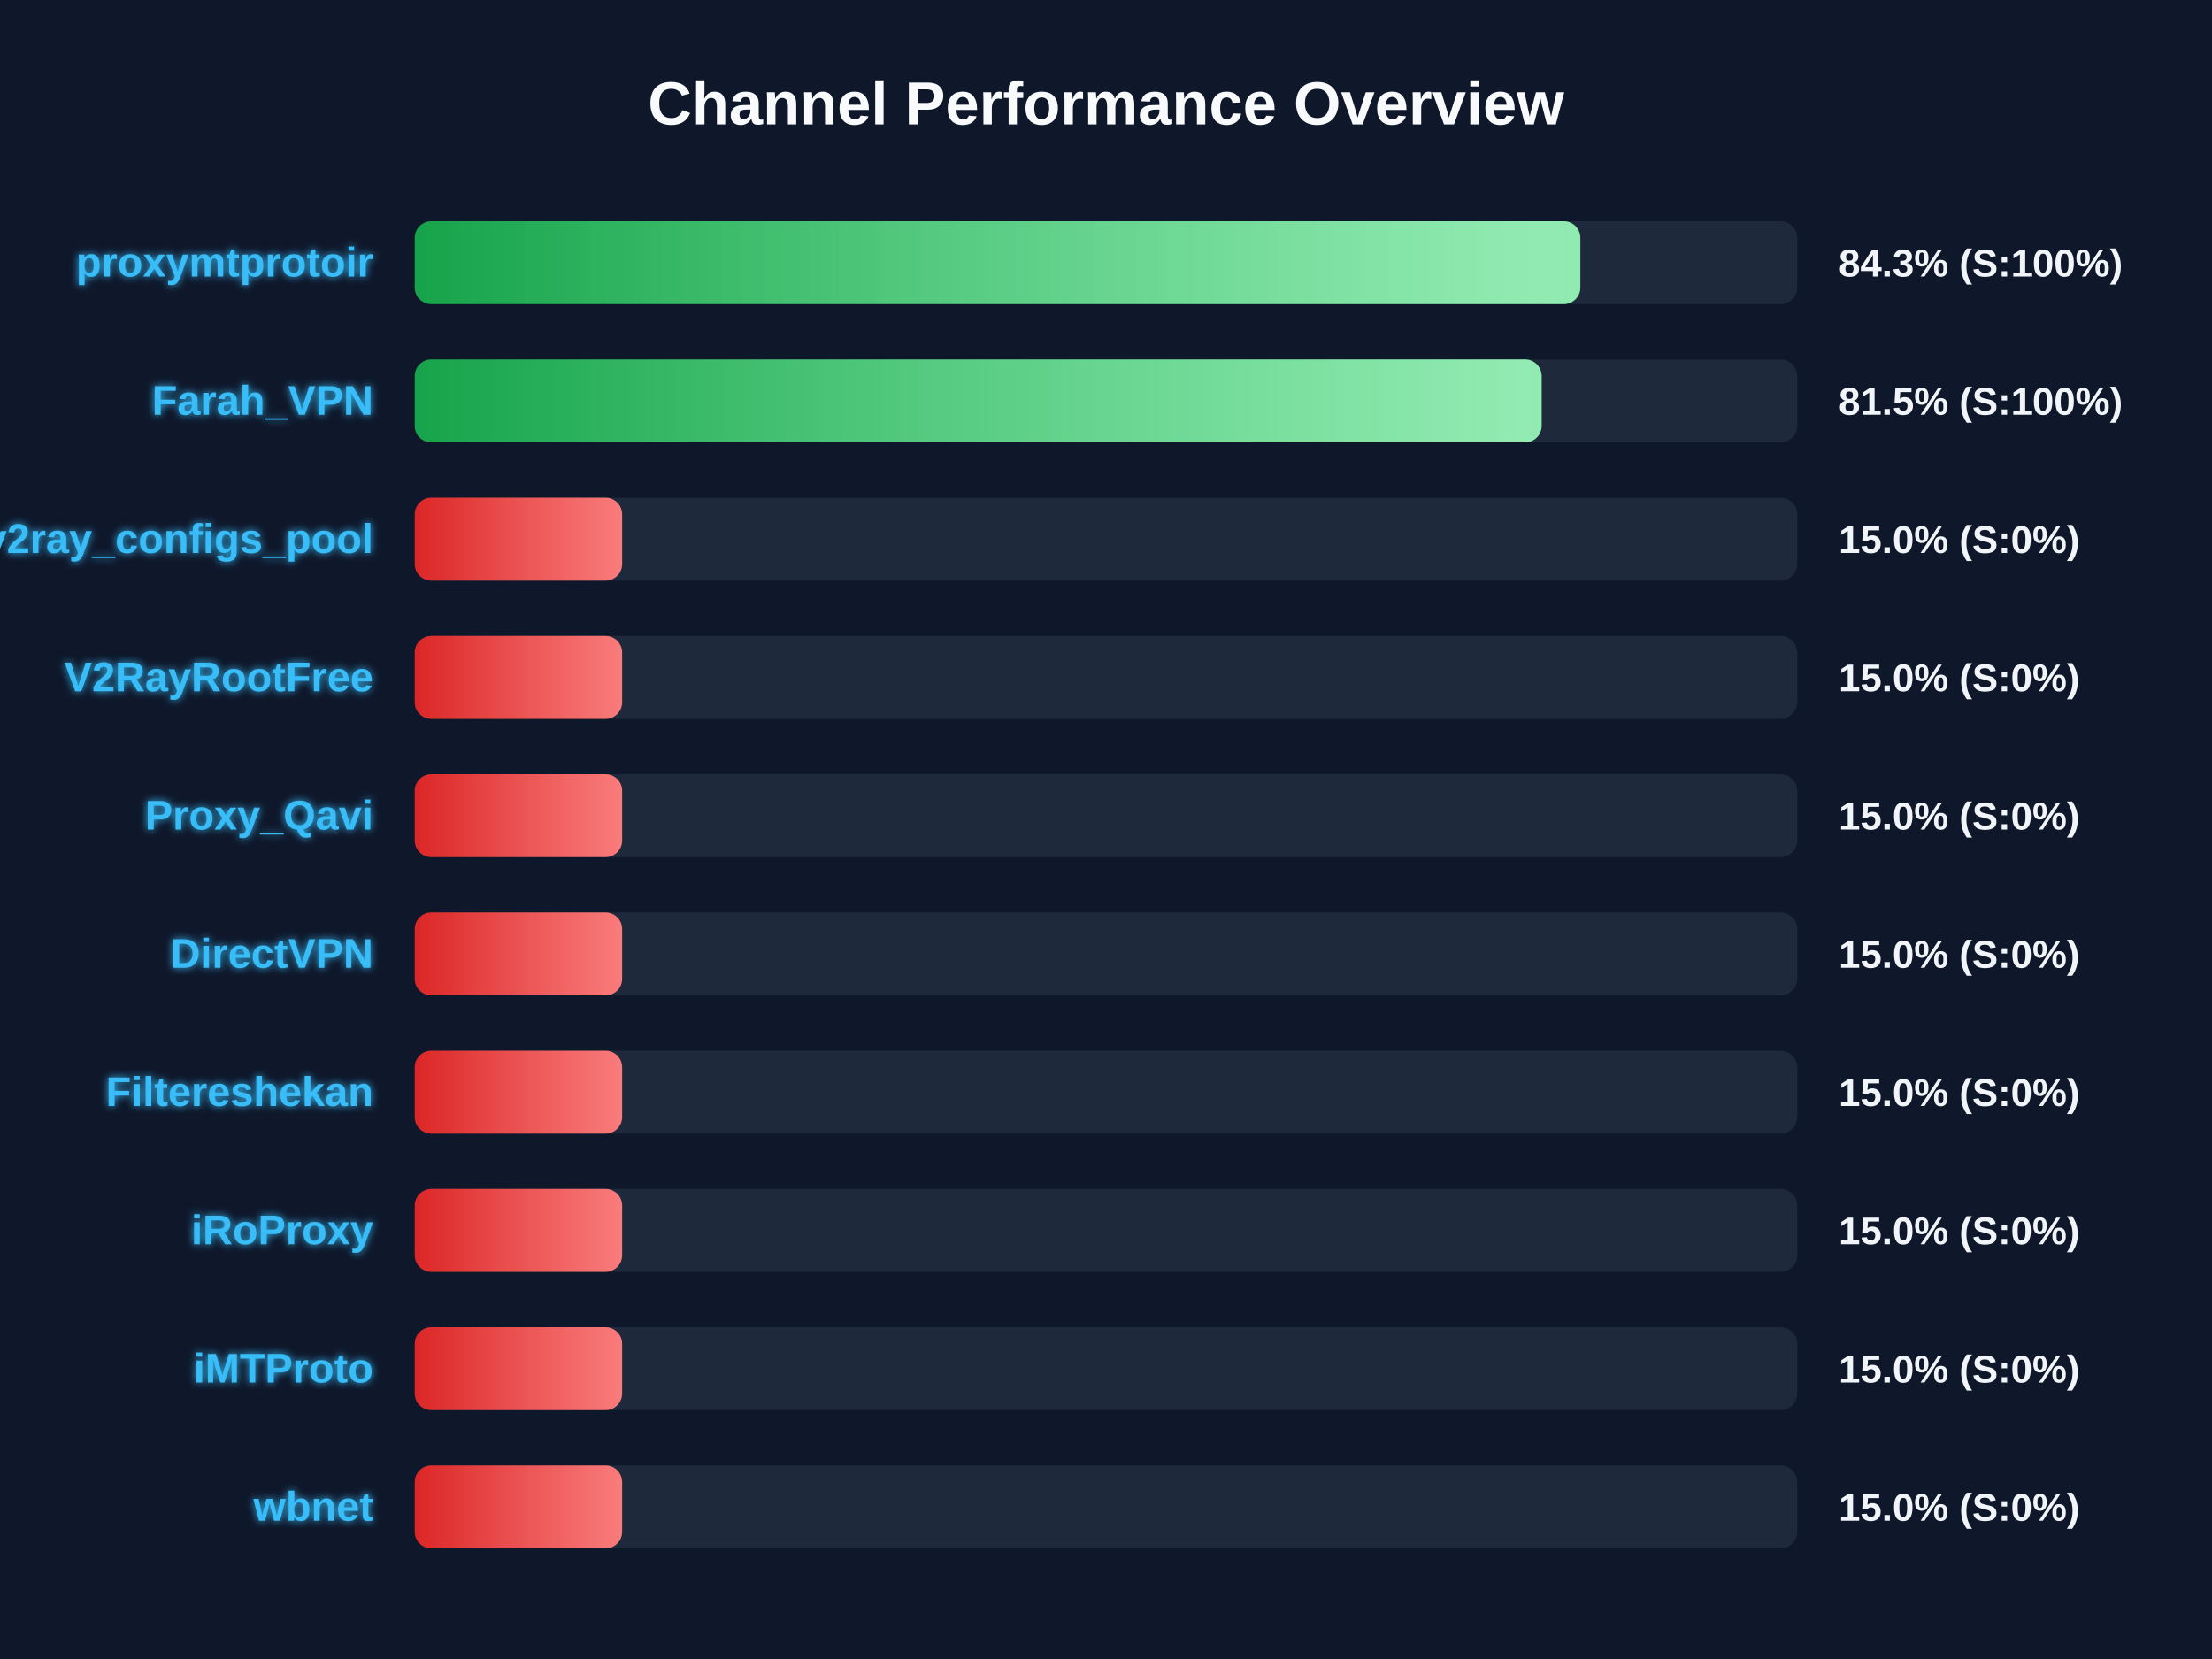
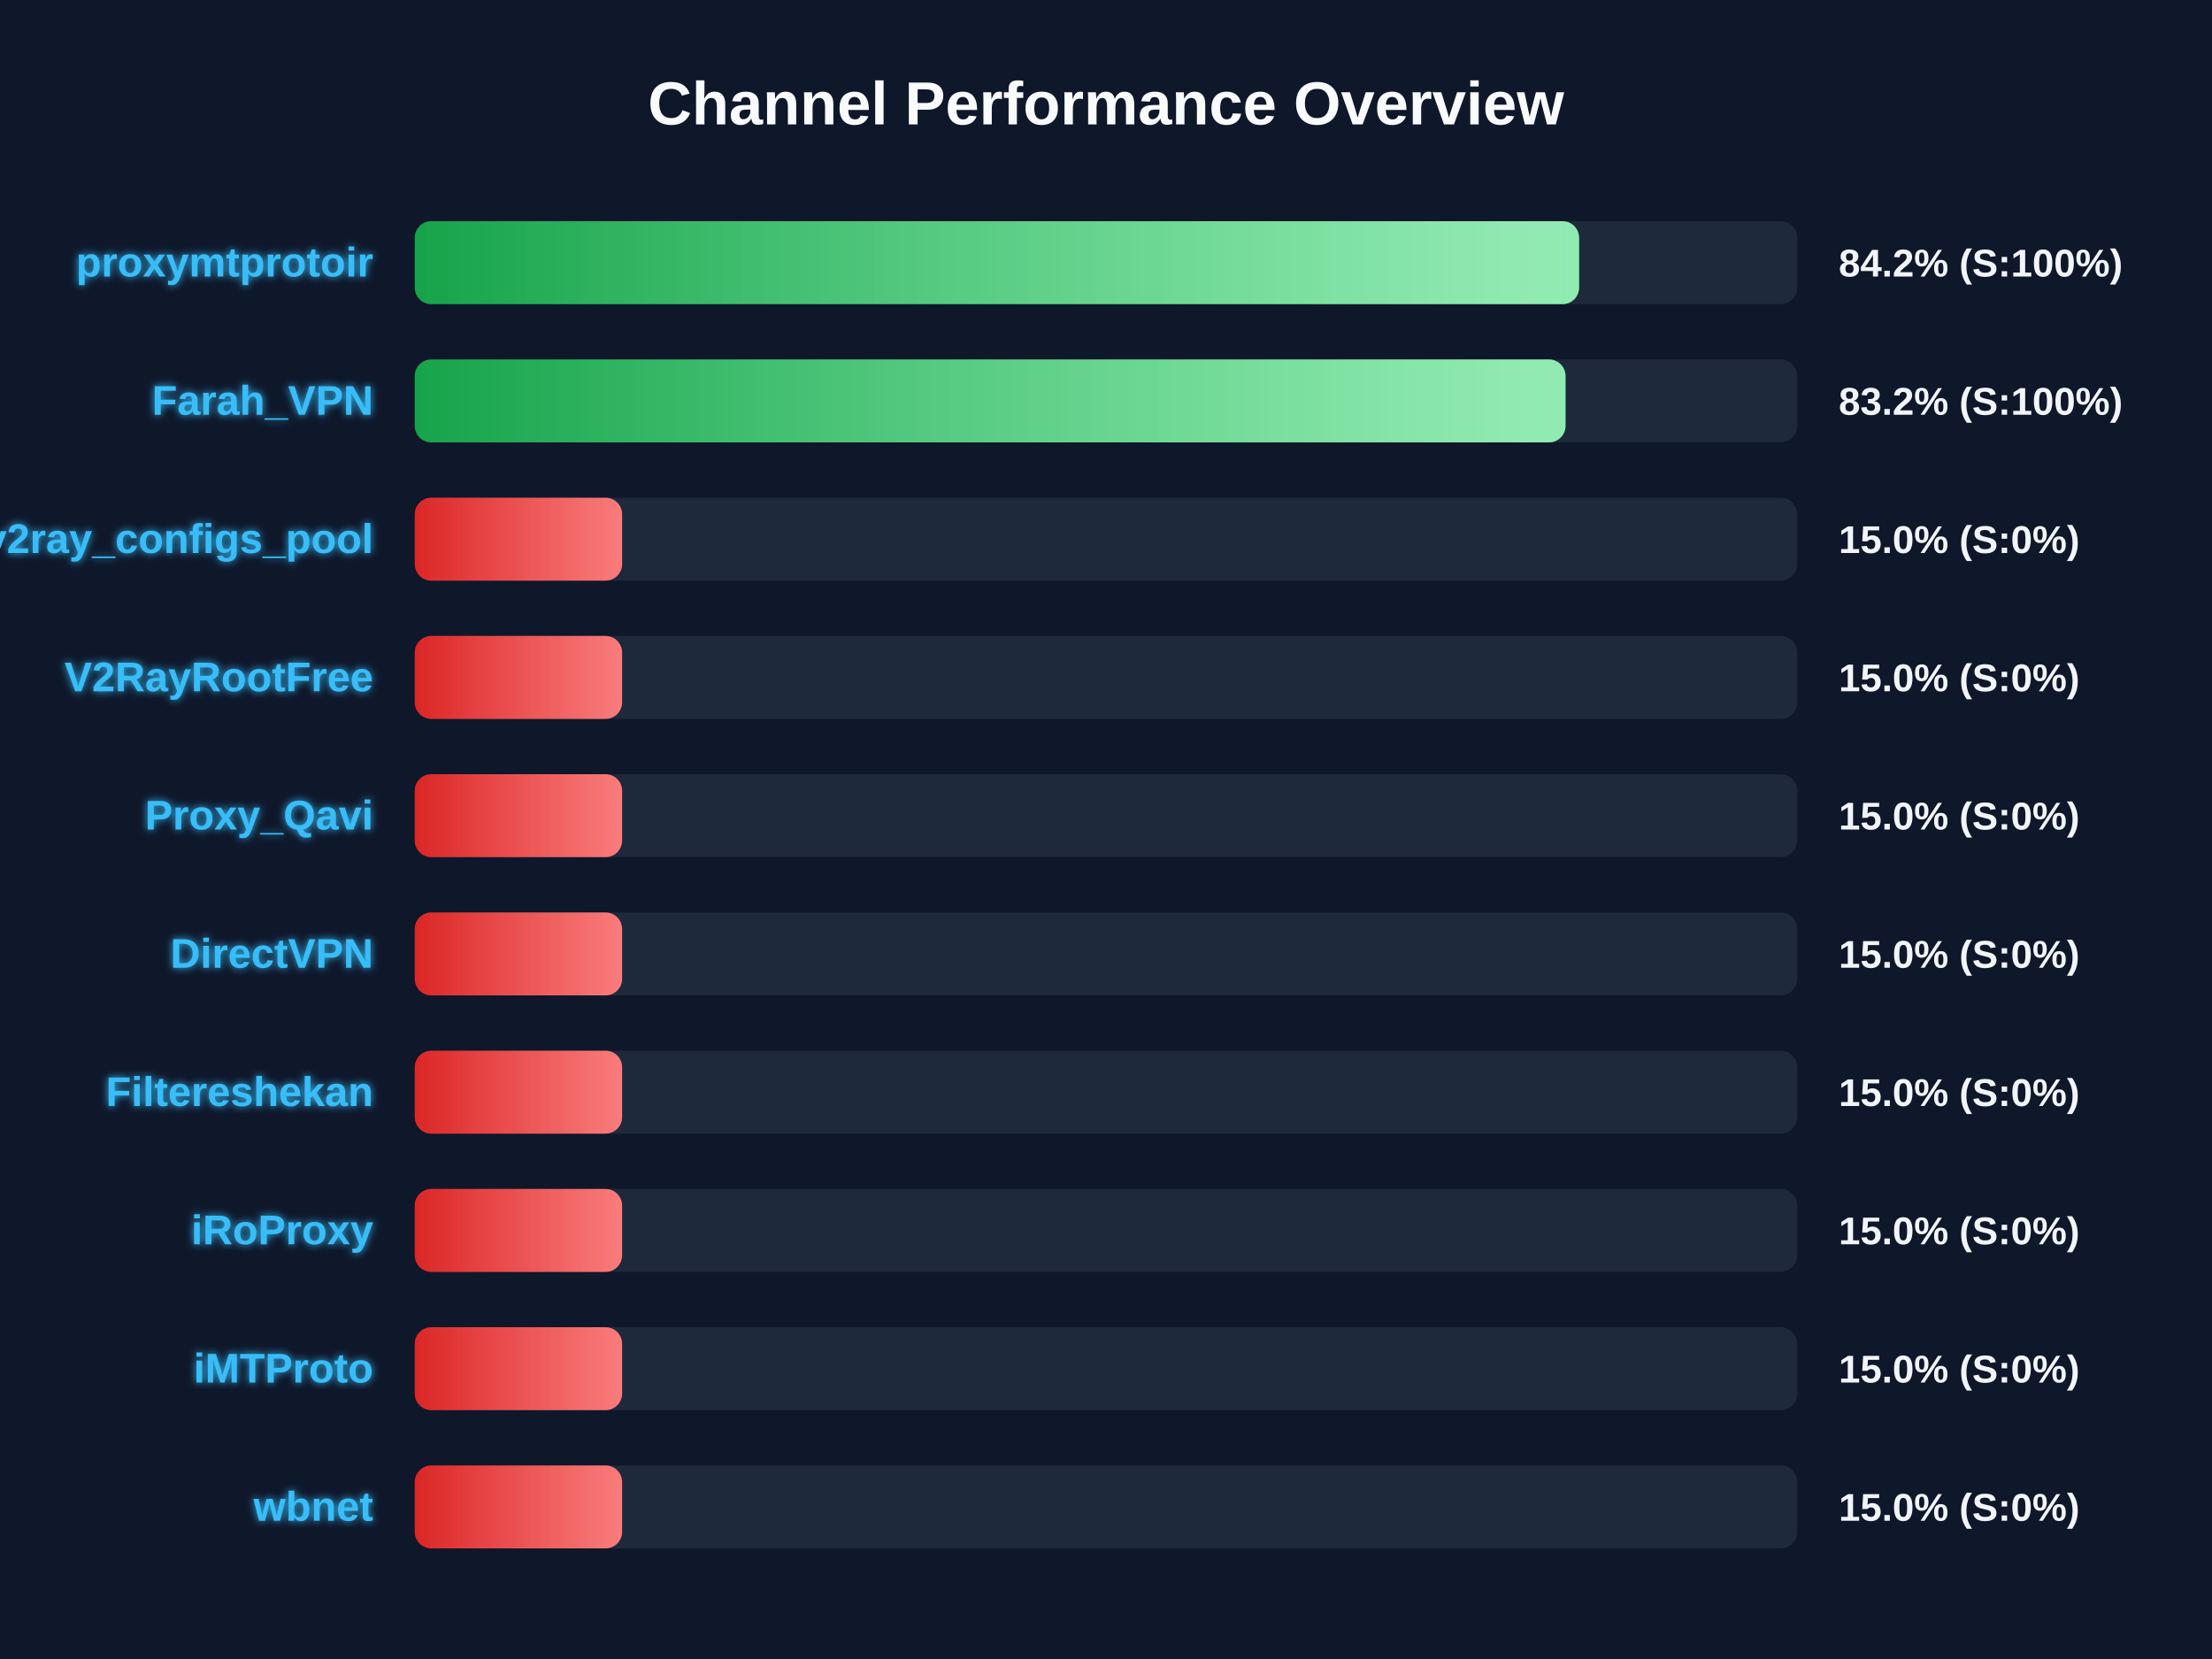
<svg xmlns="http://www.w3.org/2000/svg" width="800" height="600" version="1.1">
  <defs>
    <linearGradient id="grad-green" x1="0%" y1="0%" x2="100%" y2="0%">
      <stop offset="0%" stop-color="#16a34a" />
      <stop offset="100%" stop-color="#4ade80" />
    </linearGradient>
    <linearGradient id="grad-yellow" x1="0%" y1="0%" x2="100%" y2="0%">
      <stop offset="0%" stop-color="#ca8a04" />
      <stop offset="100%" stop-color="#fde047" />
    </linearGradient>
    <linearGradient id="grad-red" x1="0%" y1="0%" x2="100%" y2="0%">
      <stop offset="0%" stop-color="#dc2626" />
      <stop offset="100%" stop-color="#f87171" />
    </linearGradient>
    <linearGradient id="shimmer" x1="0%" y1="0%" x2="100%" y2="0%">
      <stop offset="0%" stop-color="rgba(255,255,255,0)" />
      <stop offset="50%" stop-color="rgba(255,255,255,0.4)" />
      <stop offset="100%" stop-color="rgba(255,255,255,0)" />
    </linearGradient>
    <filter id="glow" x="-20%" y="-20%" width="140%" height="140%">
      <feGaussianBlur stdDeviation="1.5" result="blur" />
      <feComposite in="SourceGraphic" in2="blur" operator="over" />
    </filter>
  </defs>
  <style>
        .bg-rect { fill: #0f172a; }
        .title { font: bold 22px 'Segoe UI', Arial, sans-serif; fill: #f8fafc; }
        .row { font: bold 15px 'Segoe UI', Arial, sans-serif; fill: #38bdf8; filter: url(#glow); }
        .score { font: bold 14px 'Segoe UI', Arial, sans-serif; fill: #f1f5f9; }
        @keyframes shimmer-anim {
            0% { transform: translateX(-100%); }
            100% { transform: translateX(200%); }
        }
        .shimmer-rect {
            animation: shimmer-anim 2.5s infinite linear;
        }
    </style>
  <rect width="100%" height="100%" class="bg-rect" />
  <text x="400" y="45" text-anchor="middle" class="title">Channel Performance Overview</text>
  <rect x="150" y="80" width="500" height="30" fill="#1e293b" rx="6" />
  <clipPath id="clip-0">
-     <rect x="150" y="80" width="421.55" height="30" rx="6" />
+     <rect x="150" y="80" width="421.1" height="30" rx="6" />
  </clipPath>
-   <rect x="150" y="80" width="421.55" height="30" fill="url(#grad-green)" rx="6" />
+   <rect x="150" y="80" width="421.1" height="30" fill="url(#grad-green)" rx="6" />
  <g clip-path="url(#clip-0)">
    <rect x="150" y="80" width="100%" height="30" fill="url(#shimmer)" class="shimmer-rect" />
  </g>
  <text x="135" y="100" text-anchor="end" class="row">proxymtprotoir</text>
-   <text x="665" y="100" text-anchor="start" class="score">84.3% (S:100%)</text>
+   <text x="665" y="100" text-anchor="start" class="score">84.2% (S:100%)</text>
  <rect x="150" y="130" width="500" height="30" fill="#1e293b" rx="6" />
  <clipPath id="clip-1">
-     <rect x="150" y="130" width="407.55" height="30" rx="6" />
+     <rect x="150" y="130" width="416.2" height="30" rx="6" />
  </clipPath>
-   <rect x="150" y="130" width="407.55" height="30" fill="url(#grad-green)" rx="6" />
+   <rect x="150" y="130" width="416.2" height="30" fill="url(#grad-green)" rx="6" />
  <g clip-path="url(#clip-1)">
    <rect x="150" y="130" width="100%" height="30" fill="url(#shimmer)" class="shimmer-rect" />
  </g>
  <text x="135" y="150" text-anchor="end" class="row">Farah_VPN</text>
-   <text x="665" y="150" text-anchor="start" class="score">81.5% (S:100%)</text>
+   <text x="665" y="150" text-anchor="start" class="score">83.2% (S:100%)</text>
  <rect x="150" y="180" width="500" height="30" fill="#1e293b" rx="6" />
  <clipPath id="clip-2">
    <rect x="150" y="180" width="75.0" height="30" rx="6" />
  </clipPath>
  <rect x="150" y="180" width="75.0" height="30" fill="url(#grad-red)" rx="6" />
  <g clip-path="url(#clip-2)">
    <rect x="150" y="180" width="100%" height="30" fill="url(#shimmer)" class="shimmer-rect" />
  </g>
  <text x="135" y="200" text-anchor="end" class="row">v2ray_configs_pool</text>
  <text x="665" y="200" text-anchor="start" class="score">15.0% (S:0%)</text>
  <rect x="150" y="230" width="500" height="30" fill="#1e293b" rx="6" />
  <clipPath id="clip-3">
    <rect x="150" y="230" width="75.0" height="30" rx="6" />
  </clipPath>
  <rect x="150" y="230" width="75.0" height="30" fill="url(#grad-red)" rx="6" />
  <g clip-path="url(#clip-3)">
    <rect x="150" y="230" width="100%" height="30" fill="url(#shimmer)" class="shimmer-rect" />
  </g>
  <text x="135" y="250" text-anchor="end" class="row">V2RayRootFree</text>
  <text x="665" y="250" text-anchor="start" class="score">15.0% (S:0%)</text>
  <rect x="150" y="280" width="500" height="30" fill="#1e293b" rx="6" />
  <clipPath id="clip-4">
    <rect x="150" y="280" width="75.0" height="30" rx="6" />
  </clipPath>
  <rect x="150" y="280" width="75.0" height="30" fill="url(#grad-red)" rx="6" />
  <g clip-path="url(#clip-4)">
    <rect x="150" y="280" width="100%" height="30" fill="url(#shimmer)" class="shimmer-rect" />
  </g>
  <text x="135" y="300" text-anchor="end" class="row">Proxy_Qavi</text>
  <text x="665" y="300" text-anchor="start" class="score">15.0% (S:0%)</text>
  <rect x="150" y="330" width="500" height="30" fill="#1e293b" rx="6" />
  <clipPath id="clip-5">
    <rect x="150" y="330" width="75.0" height="30" rx="6" />
  </clipPath>
  <rect x="150" y="330" width="75.0" height="30" fill="url(#grad-red)" rx="6" />
  <g clip-path="url(#clip-5)">
    <rect x="150" y="330" width="100%" height="30" fill="url(#shimmer)" class="shimmer-rect" />
  </g>
  <text x="135" y="350" text-anchor="end" class="row">DirectVPN</text>
  <text x="665" y="350" text-anchor="start" class="score">15.0% (S:0%)</text>
  <rect x="150" y="380" width="500" height="30" fill="#1e293b" rx="6" />
  <clipPath id="clip-6">
    <rect x="150" y="380" width="75.0" height="30" rx="6" />
  </clipPath>
  <rect x="150" y="380" width="75.0" height="30" fill="url(#grad-red)" rx="6" />
  <g clip-path="url(#clip-6)">
    <rect x="150" y="380" width="100%" height="30" fill="url(#shimmer)" class="shimmer-rect" />
  </g>
  <text x="135" y="400" text-anchor="end" class="row">Filtereshekan</text>
  <text x="665" y="400" text-anchor="start" class="score">15.0% (S:0%)</text>
  <rect x="150" y="430" width="500" height="30" fill="#1e293b" rx="6" />
  <clipPath id="clip-7">
    <rect x="150" y="430" width="75.0" height="30" rx="6" />
  </clipPath>
  <rect x="150" y="430" width="75.0" height="30" fill="url(#grad-red)" rx="6" />
  <g clip-path="url(#clip-7)">
    <rect x="150" y="430" width="100%" height="30" fill="url(#shimmer)" class="shimmer-rect" />
  </g>
  <text x="135" y="450" text-anchor="end" class="row">iRoProxy</text>
  <text x="665" y="450" text-anchor="start" class="score">15.0% (S:0%)</text>
  <rect x="150" y="480" width="500" height="30" fill="#1e293b" rx="6" />
  <clipPath id="clip-8">
    <rect x="150" y="480" width="75.0" height="30" rx="6" />
  </clipPath>
  <rect x="150" y="480" width="75.0" height="30" fill="url(#grad-red)" rx="6" />
  <g clip-path="url(#clip-8)">
    <rect x="150" y="480" width="100%" height="30" fill="url(#shimmer)" class="shimmer-rect" />
  </g>
  <text x="135" y="500" text-anchor="end" class="row">iMTProto</text>
  <text x="665" y="500" text-anchor="start" class="score">15.0% (S:0%)</text>
  <rect x="150" y="530" width="500" height="30" fill="#1e293b" rx="6" />
  <clipPath id="clip-9">
    <rect x="150" y="530" width="75.0" height="30" rx="6" />
  </clipPath>
  <rect x="150" y="530" width="75.0" height="30" fill="url(#grad-red)" rx="6" />
  <g clip-path="url(#clip-9)">
    <rect x="150" y="530" width="100%" height="30" fill="url(#shimmer)" class="shimmer-rect" />
  </g>
  <text x="135" y="550" text-anchor="end" class="row">wbnet</text>
  <text x="665" y="550" text-anchor="start" class="score">15.0% (S:0%)</text>
</svg>
